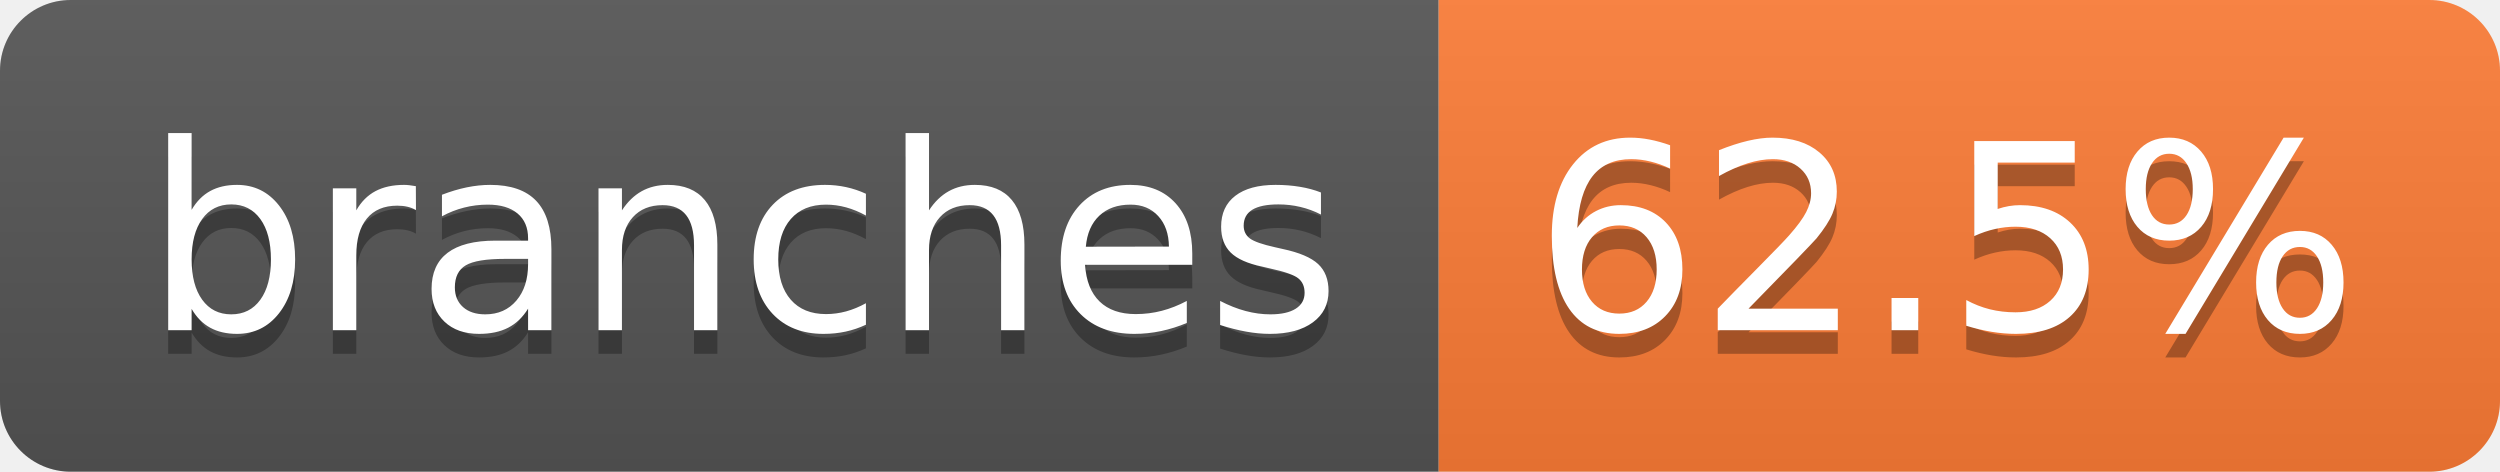
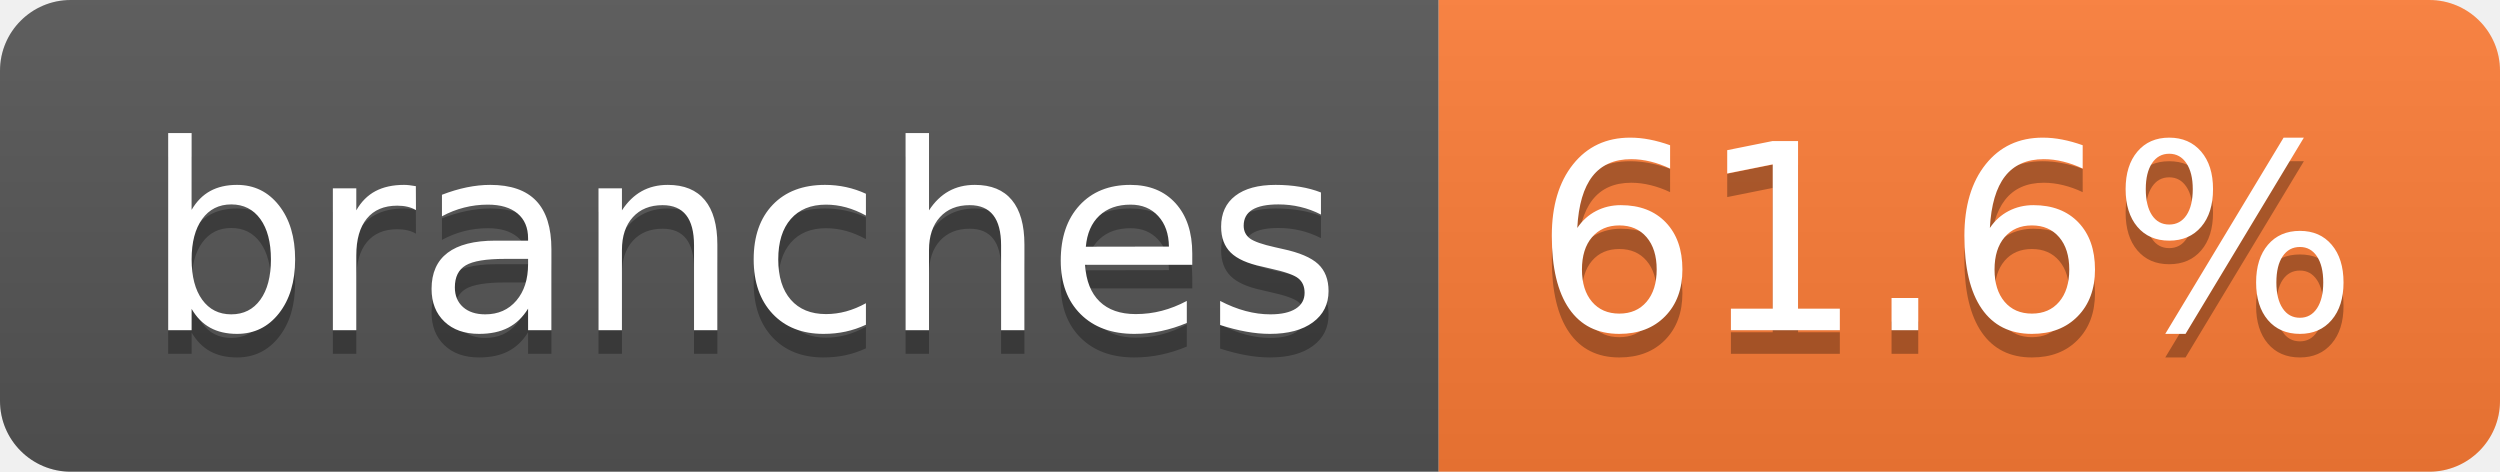
- <svg xmlns="http://www.w3.org/2000/svg" width="106" height="20" role="img" aria-label="branches: 62.5%">
+ <svg xmlns="http://www.w3.org/2000/svg" width="106" height="20" role="img" aria-label="branches: 61.6%">
  <linearGradient id="s" x2="0" y2="100%">
    <stop offset="0" stop-color="#bbb" stop-opacity=".1" />
    <stop offset="1" stop-opacity=".1" />
  </linearGradient>
  <clipPath id="r">
    <rect width="106" height="20" rx="3" fill="#fff" />
  </clipPath>
  <g clip-path="url(#r)">
    <rect width="61" height="20" fill="#555" />
    <rect x="61" width="45" height="20" fill="#fe7d37" />
    <rect width="106" height="20" fill="url(#s)" />
  </g>
  <g fill="#fff" text-anchor="middle" font-family="Verdana,Geneva,DejaVu Sans,sans-serif" text-rendering="geometricPrecision" font-size="110">
    <text aria-hidden="true" x="315" y="150" fill="#010101" fill-opacity=".3" transform="scale(.1)" textLength="507">branches</text>
    <text x="315" y="140" transform="scale(.1)" fill="#fff" textLength="507">branches</text>
-     <text aria-hidden="true" x="825" y="150" fill="#010101" fill-opacity=".3" transform="scale(.1)" textLength="350">62.5%</text>
-     <text x="825" y="140" transform="scale(.1)" fill="#fff" textLength="350">62.5%</text>
+     <text aria-hidden="true" x="825" y="150" fill="#010101" fill-opacity=".3" transform="scale(.1)" textLength="350">61.6%</text>
+     <text x="825" y="140" transform="scale(.1)" fill="#fff" textLength="350">61.6%</text>
  </g>
</svg>
